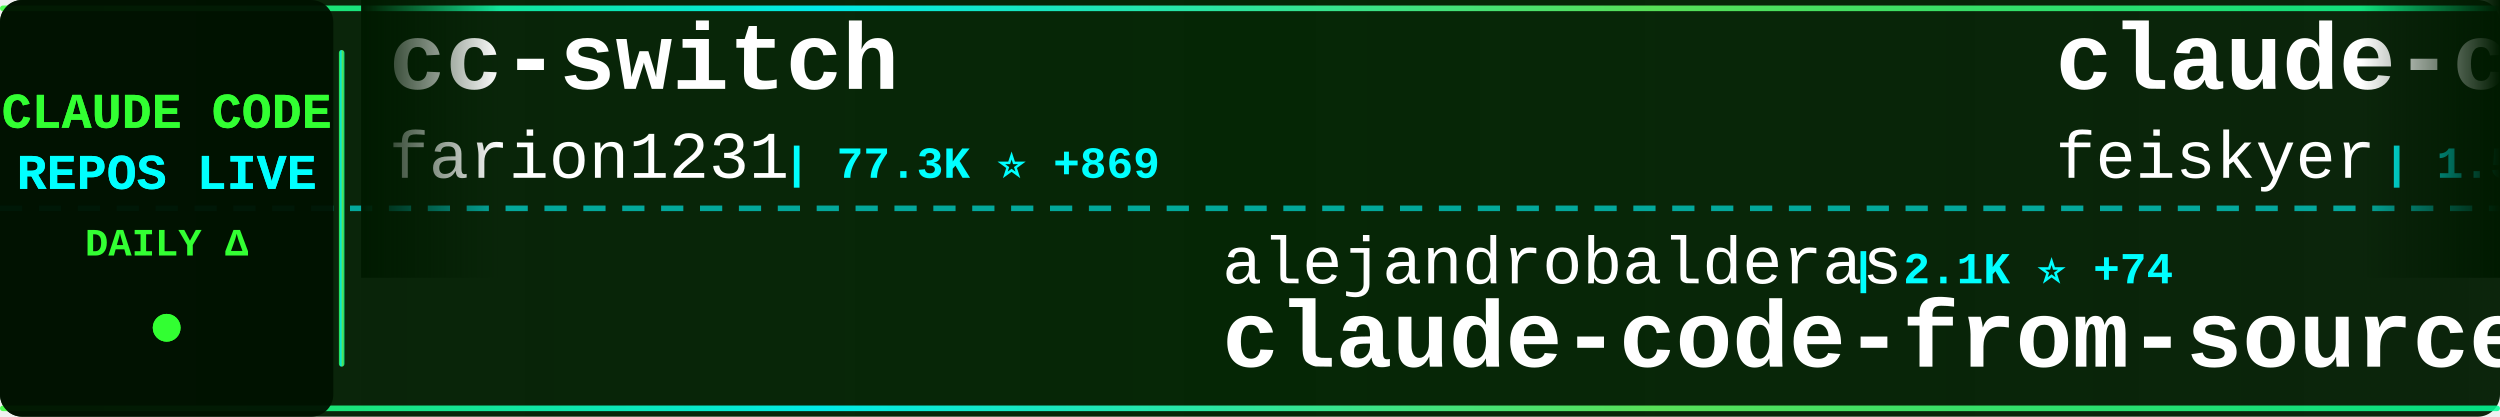
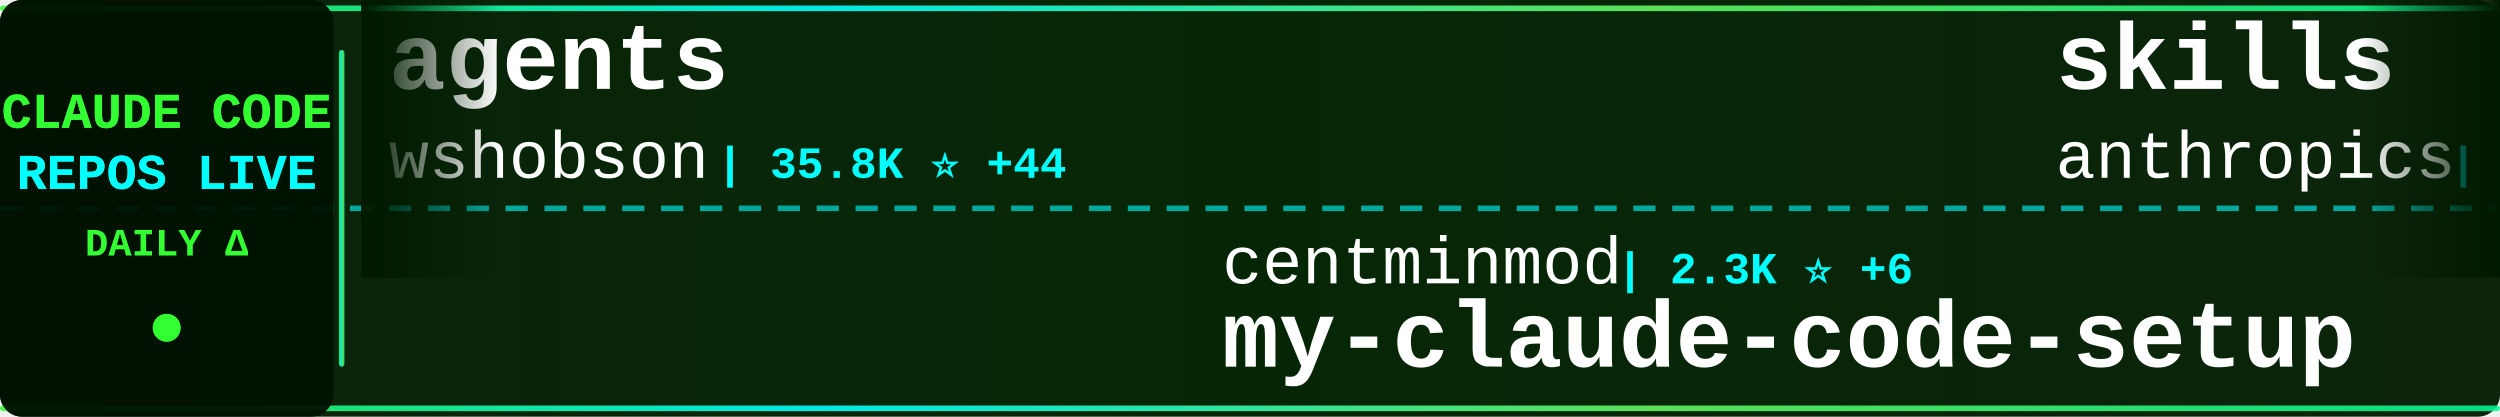
<svg xmlns="http://www.w3.org/2000/svg" width="900" height="150">
  <defs>
    <linearGradient id="tickerBg" x1="0%" y1="0%" x2="100%" y2="0%">
      <stop offset="0%" style="stop-color:#001a00;stop-opacity:0.95" />
      <stop offset="50%" style="stop-color:#002200;stop-opacity:0.98" />
      <stop offset="100%" style="stop-color:#001a00;stop-opacity:0.95" />
    </linearGradient>
    <linearGradient id="borderGrad" x1="0%" y1="0%" x2="100%" y2="0%">
      <stop offset="0%" style="stop-color:#33ff33;stop-opacity:0.85">
        <animate attributeName="stop-opacity" values="0.85;1;0.85" dur="2s" repeatCount="indefinite" />
      </stop>
      <stop offset="33%" style="stop-color:#00ffff;stop-opacity:0.9">
        <animate attributeName="stop-opacity" values="0.9;1;0.9" dur="2.2s" repeatCount="indefinite" />
      </stop>
      <stop offset="66%" style="stop-color:#66ff66;stop-opacity:0.85">
        <animate attributeName="stop-opacity" values="0.85;1;0.85" dur="1.8s" repeatCount="indefinite" />
      </stop>
      <stop offset="100%" style="stop-color:#00ff99;stop-opacity:0.85">
        <animate attributeName="stop-opacity" values="0.85;1;0.85" dur="2s" repeatCount="indefinite" />
      </stop>
    </linearGradient>
    <filter id="textGlow">
      <feGaussianBlur stdDeviation="0.1" result="coloredBlur" />
      <feMerge>
        <feMergeNode in="coloredBlur" />
        <feMergeNode in="SourceGraphic" />
      </feMerge>
    </filter>
    <filter id="metricGlow">
      <feGaussianBlur stdDeviation="0.2" result="coloredBlur" />
      <feMerge>
        <feMergeNode in="coloredBlur" />
        <feMergeNode in="SourceGraphic" />
      </feMerge>
    </filter>
    <linearGradient id="leftFade" x1="0%" y1="0%" x2="100%" y2="0%">
      <stop offset="0%" style="stop-color:#001a00;stop-opacity:1" />
      <stop offset="100%" style="stop-color:#001a00;stop-opacity:0" />
    </linearGradient>
    <linearGradient id="rightFade" x1="0%" y1="0%" x2="100%" y2="0%">
      <stop offset="0%" style="stop-color:#001a00;stop-opacity:0" />
      <stop offset="100%" style="stop-color:#001a00;stop-opacity:1" />
    </linearGradient>
  </defs>
  <rect width="900" height="150" fill="url(#tickerBg)" rx="8" />
  <rect x="0" y="2" width="900" height="2" fill="url(#borderGrad)" rx="1" />
  <rect x="0" y="146" width="900" height="2" fill="url(#borderGrad)" rx="1" />
  <line x1="0" y1="75" x2="900" y2="75" stroke="#00ffff" stroke-width="2" stroke-dasharray="8 6" opacity="0.6" />
  <rect x="0" y="0" width="120" height="150" fill="#001100" opacity="0.95" rx="8" />
  <text x="60" y="46" font-family="'Courier New', monospace" font-size="18" font-weight="bold" fill="#33ff33" text-anchor="middle" filter="url(#textGlow)">
    CLAUDE CODE
  </text>
  <text x="60" y="68" font-family="'Courier New', monospace" font-size="18" font-weight="bold" fill="#00ffff" text-anchor="middle" filter="url(#textGlow)">
    REPOS LIVE
  </text>
  <text x="60" y="92" font-family="'Courier New', monospace" font-size="14" font-weight="bold" fill="#33ff33" text-anchor="middle">
    DAILY Δ
  </text>
  <circle cx="60" cy="118" r="5" fill="#33ff33" filter="url(#metricGlow)">
    <animate attributeName="r" values="4;6;4" dur="1.5s" repeatCount="indefinite" />
    <animate attributeName="opacity" values="0.6;1;0.6" dur="1.5s" repeatCount="indefinite" />
  </circle>
  <rect x="122" y="18" width="2" height="114" fill="url(#borderGrad)" rx="1" />
  <clipPath id="tickerClip">
    <rect x="130" y="0" width="770" height="150" />
  </clipPath>
  <g clip-path="url(#tickerClip)">
    <g id="tickerItems">
      <animateTransform attributeName="transform" attributeType="XML" type="translate" from="0 0" to="-3000 0" dur="54s" repeatCount="indefinite" />
      <g transform="translate(0, 0)">
-         <text x="140" y="32" font-family="'Courier New', monospace" font-size="34" font-weight="bold" fill="#ffffff">cc-switch</text>
-         <text x="140" y="64" font-family="'Courier New', monospace" font-size="24" font-weight="normal" fill="#ffffff" opacity="1.0">farion1231</text>
-         <text x="282" y="64" font-family="'Courier New', monospace" font-size="16" font-weight="bold" fill="#00ffff"> | 77.3K ⭐ +869</text>
+         <text x="140" y="32" font-family="'Courier New', monospace" font-size="34" font-weight="bold" fill="#ffffff">agents</text>
+         <text x="140" y="64" font-family="'Courier New', monospace" font-size="24" font-weight="normal" fill="#ffffff" opacity="1.0">wshobson</text>
+         <text x="258" y="64" font-family="'Courier New', monospace" font-size="16" font-weight="bold" fill="#00ffff"> | 35.8K ⭐ +44</text>
      </g>
      <g transform="translate(300, 0)">
-         <text x="140" y="102" font-family="'Courier New', monospace" font-size="24" font-weight="normal" fill="#ffffff" opacity="1.0">alejandrobalderas</text>
-         <text x="366" y="102" font-family="'Courier New', monospace" font-size="16" font-weight="bold" fill="#00ffff"> | 2.1K ⭐ +74</text>
-         <text x="140" y="132" font-family="'Courier New', monospace" font-size="34" font-weight="bold" fill="#ffffff">claude-code-from-source</text>
+         <text x="140" y="102" font-family="'Courier New', monospace" font-size="24" font-weight="normal" fill="#ffffff" opacity="1.0">centminmod</text>
+         <text x="282" y="102" font-family="'Courier New', monospace" font-size="16" font-weight="bold" fill="#00ffff"> | 2.3K ⭐ +6</text>
+         <text x="140" y="132" font-family="'Courier New', monospace" font-size="34" font-weight="bold" fill="#ffffff">my-claude-code-setup</text>
      </g>
      <g transform="translate(600, 0)">
-         <text x="140" y="32" font-family="'Courier New', monospace" font-size="34" font-weight="bold" fill="#ffffff">claude-code-settings</text>
-         <text x="140" y="64" font-family="'Courier New', monospace" font-size="24" font-weight="normal" fill="#ffffff" opacity="1.0">feiskyer</text>
-         <text x="258" y="64" font-family="'Courier New', monospace" font-size="16" font-weight="bold" fill="#00ffff"> | 1.5K ⭐ +3</text>
+         <text x="140" y="32" font-family="'Courier New', monospace" font-size="34" font-weight="bold" fill="#ffffff">skills</text>
+         <text x="140" y="64" font-family="'Courier New', monospace" font-size="24" font-weight="normal" fill="#ffffff" opacity="1.0">anthropics</text>
+         <text x="282" y="64" font-family="'Courier New', monospace" font-size="16" font-weight="bold" fill="#00ffff"> | 138.9K ⭐ +602</text>
      </g>
      <g transform="translate(900, 0)">
-         <text x="140" y="102" font-family="'Courier New', monospace" font-size="24" font-weight="normal" fill="#ffffff" opacity="1.0">luongnv89</text>
-         <text x="270" y="102" font-family="'Courier New', monospace" font-size="16" font-weight="bold" fill="#00ffff"> | 33.7K ⭐ +125</text>
-         <text x="140" y="132" font-family="'Courier New', monospace" font-size="34" font-weight="bold" fill="#ffffff">claude-howto</text>
+         <text x="140" y="102" font-family="'Courier New', monospace" font-size="24" font-weight="normal" fill="#ffffff" opacity="1.0">hangsman</text>
+         <text x="258" y="102" font-family="'Courier New', monospace" font-size="16" font-weight="bold" fill="#00ffff"> | 780 ⭐</text>
+         <text x="140" y="132" font-family="'Courier New', monospace" font-size="34" font-weight="bold" fill="#ffffff">claude-code-source</text>
      </g>
      <g transform="translate(1200, 0)">
-         <text x="140" y="32" font-family="'Courier New', monospace" font-size="34" font-weight="bold" fill="#ffffff">claude-code-showcase</text>
-         <text x="140" y="64" font-family="'Courier New', monospace" font-size="24" font-weight="normal" fill="#ffffff" opacity="1.0">ChrisWiles</text>
-         <text x="282" y="64" font-family="'Courier New', monospace" font-size="16" font-weight="bold" fill="#00ffff"> | 5.9K ⭐ +6</text>
+         <text x="140" y="32" font-family="'Courier New', monospace" font-size="34" font-weight="bold" fill="#ffffff">claude-code-telegram</text>
+         <text x="140" y="64" font-family="'Courier New', monospace" font-size="24" font-weight="normal" fill="#ffffff" opacity="1.0">RichardAtCT</text>
+         <text x="294" y="64" font-family="'Courier New', monospace" font-size="16" font-weight="bold" fill="#00ffff"> | 2.6K ⭐ +4</text>
      </g>
      <g transform="translate(1500, 0)">
-         <text x="140" y="102" font-family="'Courier New', monospace" font-size="24" font-weight="normal" fill="#ffffff" opacity="1.0">wanshuiyin</text>
-         <text x="282" y="102" font-family="'Courier New', monospace" font-size="16" font-weight="bold" fill="#00ffff"> | 10.3K ⭐ +124</text>
-         <text x="140" y="132" font-family="'Courier New', monospace" font-size="34" font-weight="bold" fill="#ffffff">Auto-claude-code-researc...</text>
+         <text x="140" y="102" font-family="'Courier New', monospace" font-size="24" font-weight="normal" fill="#ffffff" opacity="1.0">nanocoai</text>
+         <text x="258" y="102" font-family="'Courier New', monospace" font-size="16" font-weight="bold" fill="#00ffff"> | 29.2K ⭐ +93</text>
+         <text x="140" y="132" font-family="'Courier New', monospace" font-size="34" font-weight="bold" fill="#ffffff">nanoclaw</text>
      </g>
      <g transform="translate(1800, 0)">
-         <text x="140" y="32" font-family="'Courier New', monospace" font-size="34" font-weight="bold" fill="#ffffff">ralph-claude-code</text>
-         <text x="140" y="64" font-family="'Courier New', monospace" font-size="24" font-weight="normal" fill="#ffffff" opacity="1.0">frankbria</text>
-         <text x="270" y="64" font-family="'Courier New', monospace" font-size="16" font-weight="bold" fill="#00ffff"> | 9.2K ⭐ +6</text>
-       </g>
-       <g transform="translate(2100, 0)">
-         <text x="140" y="102" font-family="'Courier New', monospace" font-size="24" font-weight="normal" fill="#ffffff" opacity="1.0">ghuntley</text>
-         <text x="258" y="102" font-family="'Courier New', monospace" font-size="16" font-weight="bold" fill="#00ffff"> | 978 ⭐</text>
-         <text x="140" y="132" font-family="'Courier New', monospace" font-size="34" font-weight="bold" fill="#ffffff">claude-code-source-code-...</text>
-       </g>
-       <g transform="translate(2400, 0)">
        <text x="140" y="32" font-family="'Courier New', monospace" font-size="34" font-weight="bold" fill="#ffffff">Claude-Code-Workflow</text>
        <text x="140" y="64" font-family="'Courier New', monospace" font-size="24" font-weight="normal" fill="#ffffff" opacity="1.0">catlog22</text>
        <text x="258" y="64" font-family="'Courier New', monospace" font-size="16" font-weight="bold" fill="#00ffff"> | 2.0K ⭐ +1</text>
      </g>
-       <g transform="translate(2700, 0)">
+       <g transform="translate(2100, 0)">
        <text x="140" y="102" font-family="'Courier New', monospace" font-size="24" font-weight="normal" fill="#ffffff" opacity="1.0">kodu-ai</text>
        <text x="246" y="102" font-family="'Courier New', monospace" font-size="16" font-weight="bold" fill="#00ffff"> | 5.3K ⭐</text>
        <text x="140" y="132" font-family="'Courier New', monospace" font-size="34" font-weight="bold" fill="#ffffff">claude-coder</text>
      </g>
+       <g transform="translate(2400, 0)">
+         <text x="140" y="32" font-family="'Courier New', monospace" font-size="34" font-weight="bold" fill="#ffffff">claude-plugins-official</text>
+         <text x="140" y="64" font-family="'Courier New', monospace" font-size="24" font-weight="normal" fill="#ffffff" opacity="1.0">anthropics</text>
+         <text x="282" y="64" font-family="'Courier New', monospace" font-size="16" font-weight="bold" fill="#00ffff"> | 22.8K ⭐ +1.9K</text>
+       </g>
+       <g transform="translate(2700, 0)">
+         <text x="140" y="102" font-family="'Courier New', monospace" font-size="24" font-weight="normal" fill="#ffffff" opacity="1.0">fazxes</text>
+         <text x="234" y="102" font-family="'Courier New', monospace" font-size="16" font-weight="bold" fill="#00ffff"> | 216 ⭐</text>
+         <text x="140" y="132" font-family="'Courier New', monospace" font-size="34" font-weight="bold" fill="#ffffff">Claude-code</text>
+       </g>
      <g transform="translate(3000, 0)">
-         <text x="140" y="32" font-family="'Courier New', monospace" font-size="34" font-weight="bold" fill="#ffffff">cc-switch</text>
-         <text x="140" y="64" font-family="'Courier New', monospace" font-size="24" font-weight="normal" fill="#ffffff" opacity="1.0">farion1231</text>
-         <text x="282" y="64" font-family="'Courier New', monospace" font-size="16" font-weight="bold" fill="#00ffff"> | 77.3K ⭐ +869</text>
+         <text x="140" y="32" font-family="'Courier New', monospace" font-size="34" font-weight="bold" fill="#ffffff">agents</text>
+         <text x="140" y="64" font-family="'Courier New', monospace" font-size="24" font-weight="normal" fill="#ffffff" opacity="1.0">wshobson</text>
+         <text x="258" y="64" font-family="'Courier New', monospace" font-size="16" font-weight="bold" fill="#00ffff"> | 35.8K ⭐ +44</text>
      </g>
      <g transform="translate(3300, 0)">
-         <text x="140" y="102" font-family="'Courier New', monospace" font-size="24" font-weight="normal" fill="#ffffff" opacity="1.0">alejandrobalderas</text>
-         <text x="366" y="102" font-family="'Courier New', monospace" font-size="16" font-weight="bold" fill="#00ffff"> | 2.1K ⭐ +74</text>
-         <text x="140" y="132" font-family="'Courier New', monospace" font-size="34" font-weight="bold" fill="#ffffff">claude-code-from-source</text>
+         <text x="140" y="102" font-family="'Courier New', monospace" font-size="24" font-weight="normal" fill="#ffffff" opacity="1.0">centminmod</text>
+         <text x="282" y="102" font-family="'Courier New', monospace" font-size="16" font-weight="bold" fill="#00ffff"> | 2.3K ⭐ +6</text>
+         <text x="140" y="132" font-family="'Courier New', monospace" font-size="34" font-weight="bold" fill="#ffffff">my-claude-code-setup</text>
      </g>
      <g transform="translate(3600, 0)">
-         <text x="140" y="32" font-family="'Courier New', monospace" font-size="34" font-weight="bold" fill="#ffffff">claude-code-settings</text>
-         <text x="140" y="64" font-family="'Courier New', monospace" font-size="24" font-weight="normal" fill="#ffffff" opacity="1.0">feiskyer</text>
-         <text x="258" y="64" font-family="'Courier New', monospace" font-size="16" font-weight="bold" fill="#00ffff"> | 1.5K ⭐ +3</text>
+         <text x="140" y="32" font-family="'Courier New', monospace" font-size="34" font-weight="bold" fill="#ffffff">skills</text>
+         <text x="140" y="64" font-family="'Courier New', monospace" font-size="24" font-weight="normal" fill="#ffffff" opacity="1.0">anthropics</text>
+         <text x="282" y="64" font-family="'Courier New', monospace" font-size="16" font-weight="bold" fill="#00ffff"> | 138.9K ⭐ +602</text>
      </g>
      <g transform="translate(3900, 0)">
-         <text x="140" y="102" font-family="'Courier New', monospace" font-size="24" font-weight="normal" fill="#ffffff" opacity="1.0">luongnv89</text>
-         <text x="270" y="102" font-family="'Courier New', monospace" font-size="16" font-weight="bold" fill="#00ffff"> | 33.7K ⭐ +125</text>
-         <text x="140" y="132" font-family="'Courier New', monospace" font-size="34" font-weight="bold" fill="#ffffff">claude-howto</text>
+         <text x="140" y="102" font-family="'Courier New', monospace" font-size="24" font-weight="normal" fill="#ffffff" opacity="1.0">hangsman</text>
+         <text x="258" y="102" font-family="'Courier New', monospace" font-size="16" font-weight="bold" fill="#00ffff"> | 780 ⭐</text>
+         <text x="140" y="132" font-family="'Courier New', monospace" font-size="34" font-weight="bold" fill="#ffffff">claude-code-source</text>
      </g>
    </g>
  </g>
  <rect x="130" y="0" width="50" height="100" fill="url(#leftFade)" />
  <rect x="850" y="0" width="50" height="100" fill="url(#rightFade)" />
</svg>
